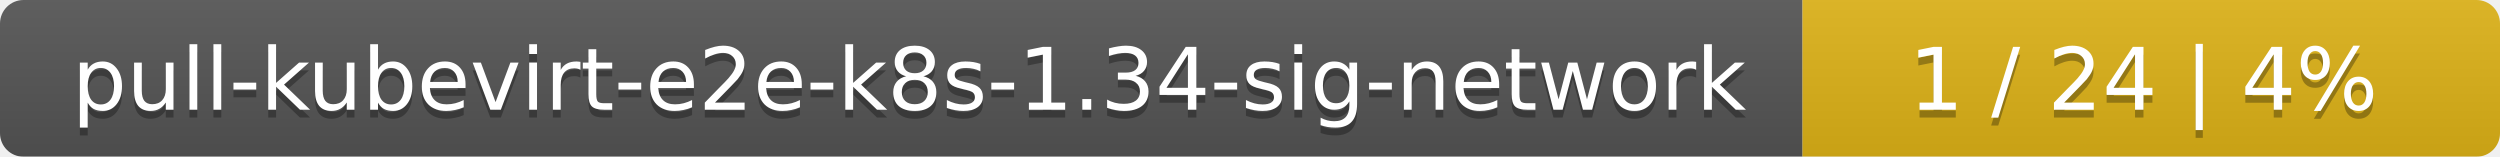
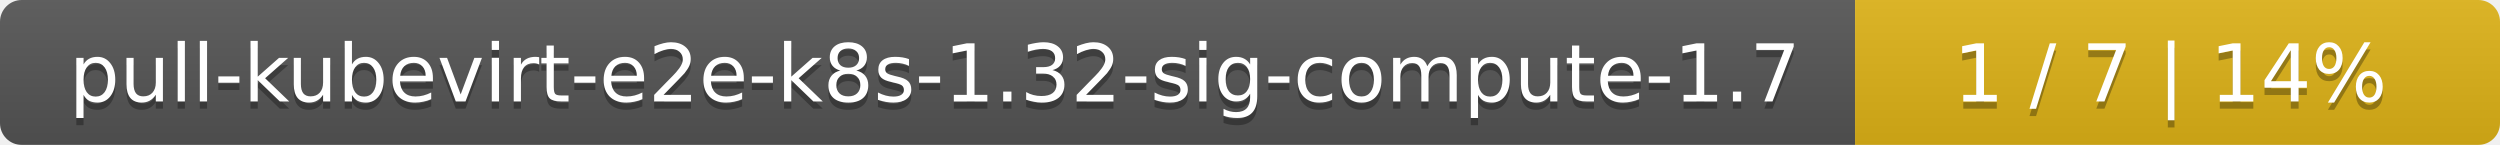
- <svg xmlns="http://www.w3.org/2000/svg" width="319" height="20">
+ <svg xmlns="http://www.w3.org/2000/svg" width="345" height="20">
  <linearGradient id="smooth" x2="0" y2="100%">
    <stop offset="0" stop-color="#bbb" stop-opacity=".1" />
    <stop offset="1" stop-opacity=".1" />
  </linearGradient>
  <mask id="round">
-     <rect width="319" height="20" rx="3" fill="#fff" />
+     <rect width="345" height="20" rx="3" fill="#fff" />
  </mask>
  <g mask="url(#round)">
-     <rect width="230" height="20" fill="#555" />
-     <rect x="230" width="89" height="20" fill="#dfb317" />
-     <rect width="319" height="20" fill="url(#smooth)" />
+     <rect width="256" height="20" fill="#555" />
+     <rect x="256" width="89" height="20" fill="#dfb317" />
+     <rect width="345" height="20" fill="url(#smooth)" />
  </g>
  <g fill="#fff" text-anchor="middle" font-family="DejaVu Sans,Verdana,Geneva,sans-serif" font-size="11">
-     <text x="116" y="15" fill="#010101" fill-opacity=".3">pull-kubevirt-e2e-k8s-1.34-sig-network</text>
-     <text x="116" y="14">pull-kubevirt-e2e-k8s-1.34-sig-network</text>
-     <text x="273.5" y="15" fill="#010101" fill-opacity=".3">1 / 24    |    4%</text>
-     <text x="273.5" y="14">1 / 24    |    4%</text>
+     <text x="129" y="15" fill="#010101" fill-opacity=".3">pull-kubevirt-e2e-k8s-1.32-sig-compute-1.7</text>
+     <text x="129" y="14">pull-kubevirt-e2e-k8s-1.32-sig-compute-1.7</text>
+     <text x="299.5" y="15" fill="#010101" fill-opacity=".3">1 / 7    |    14%</text>
+     <text x="299.5" y="14">1 / 7    |    14%</text>
  </g>
</svg>
